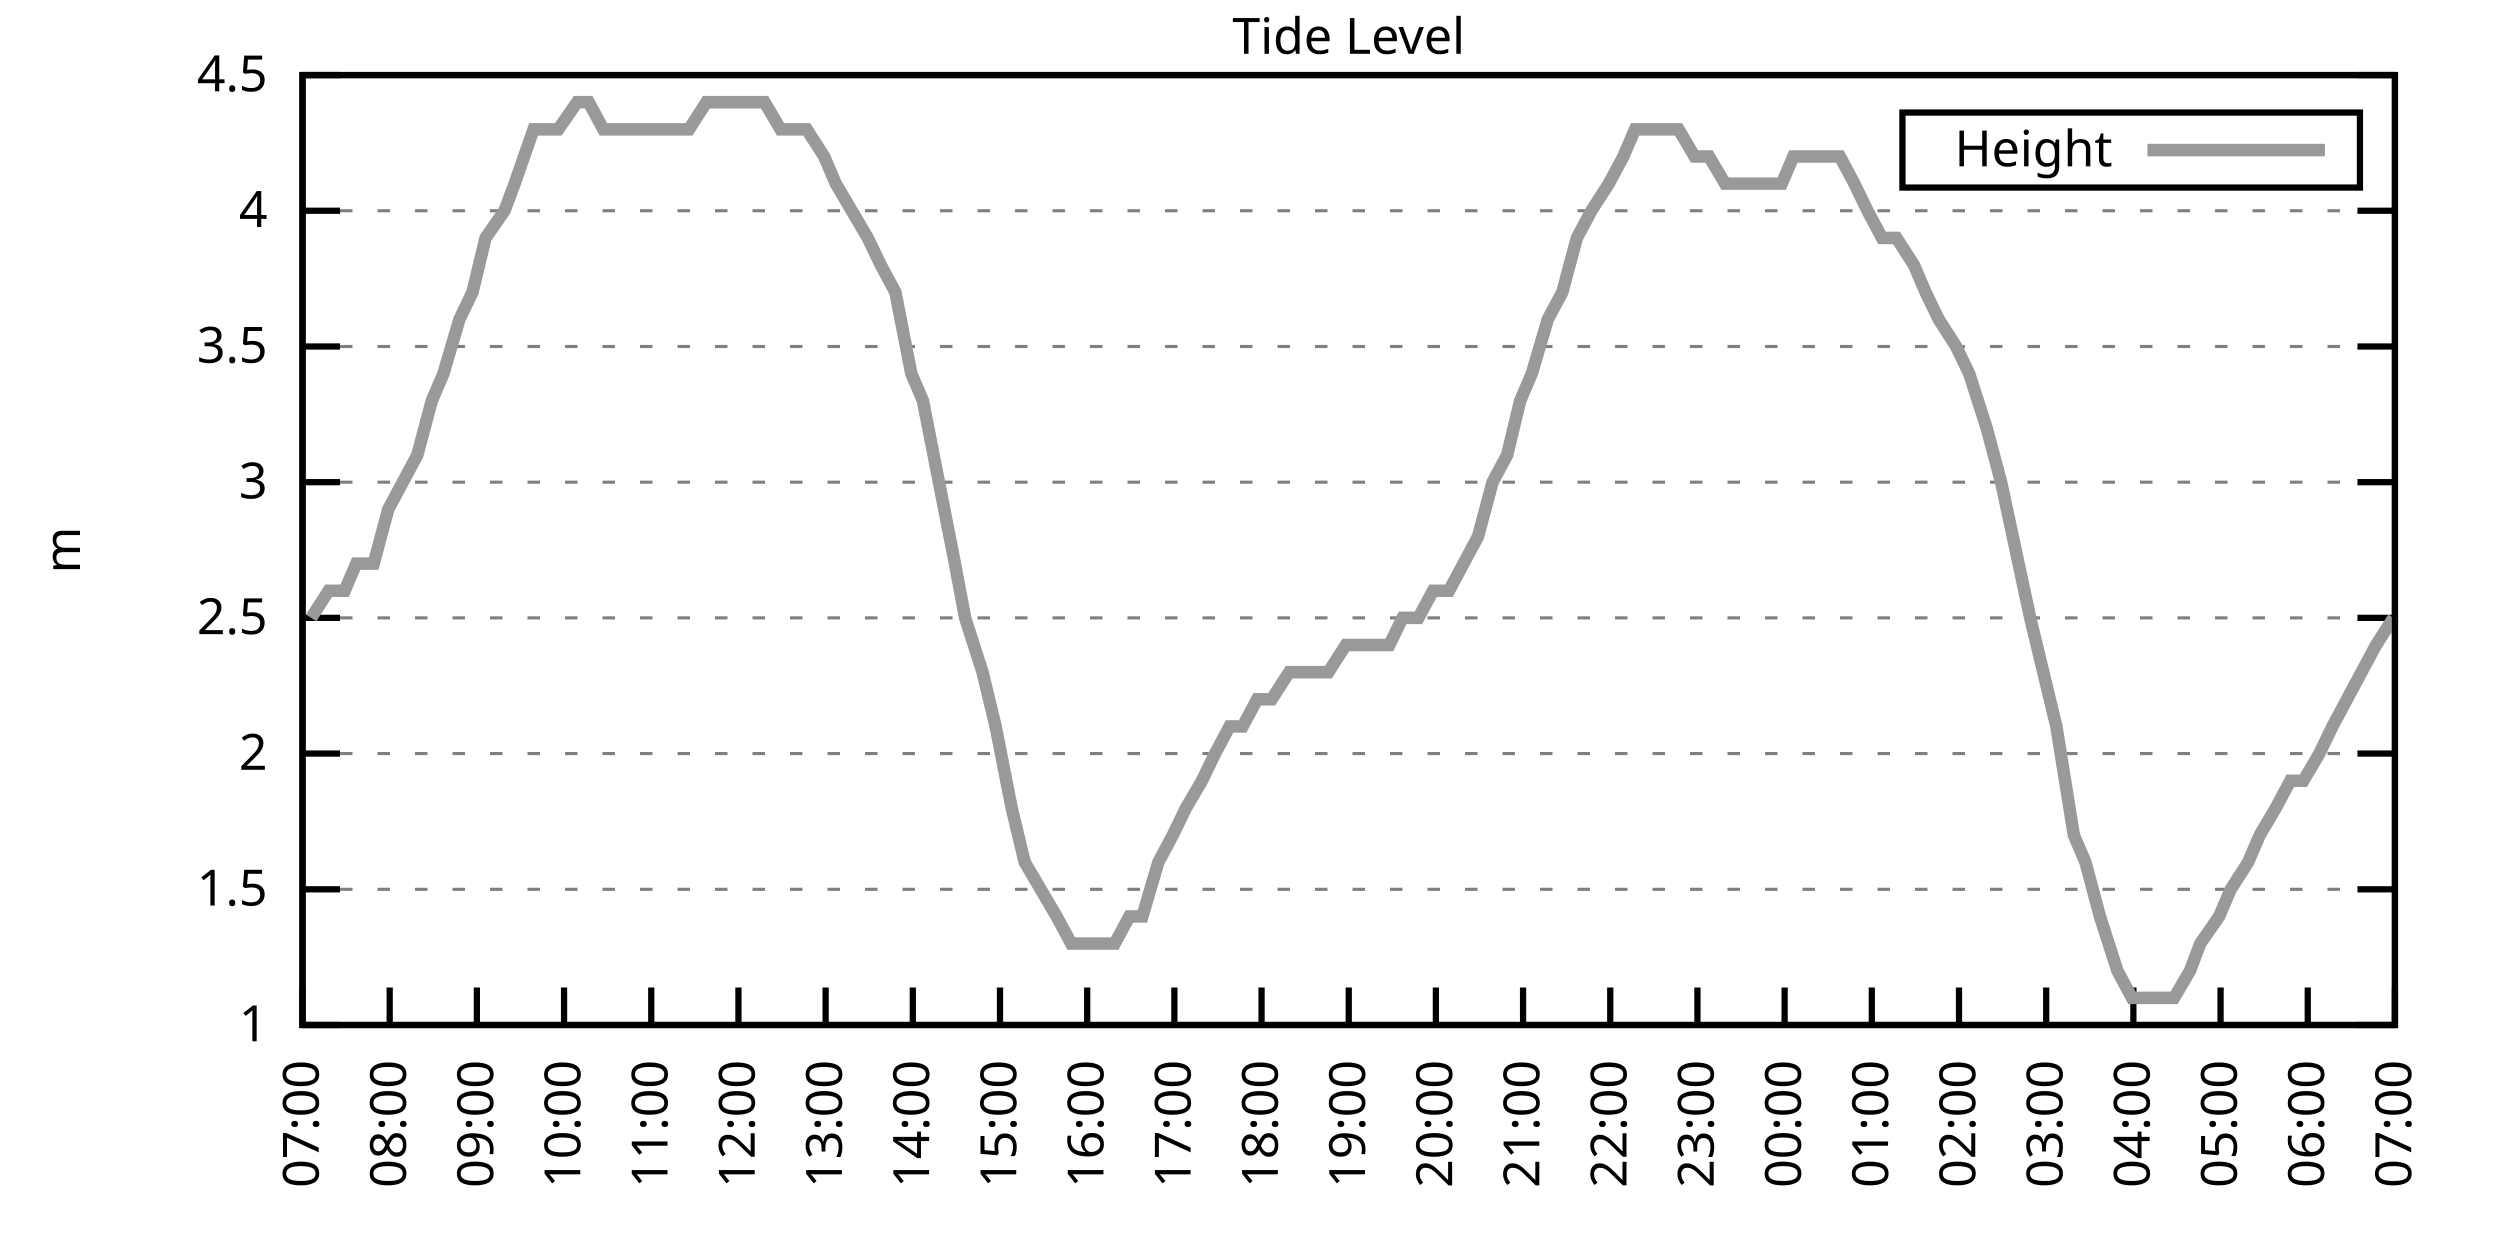
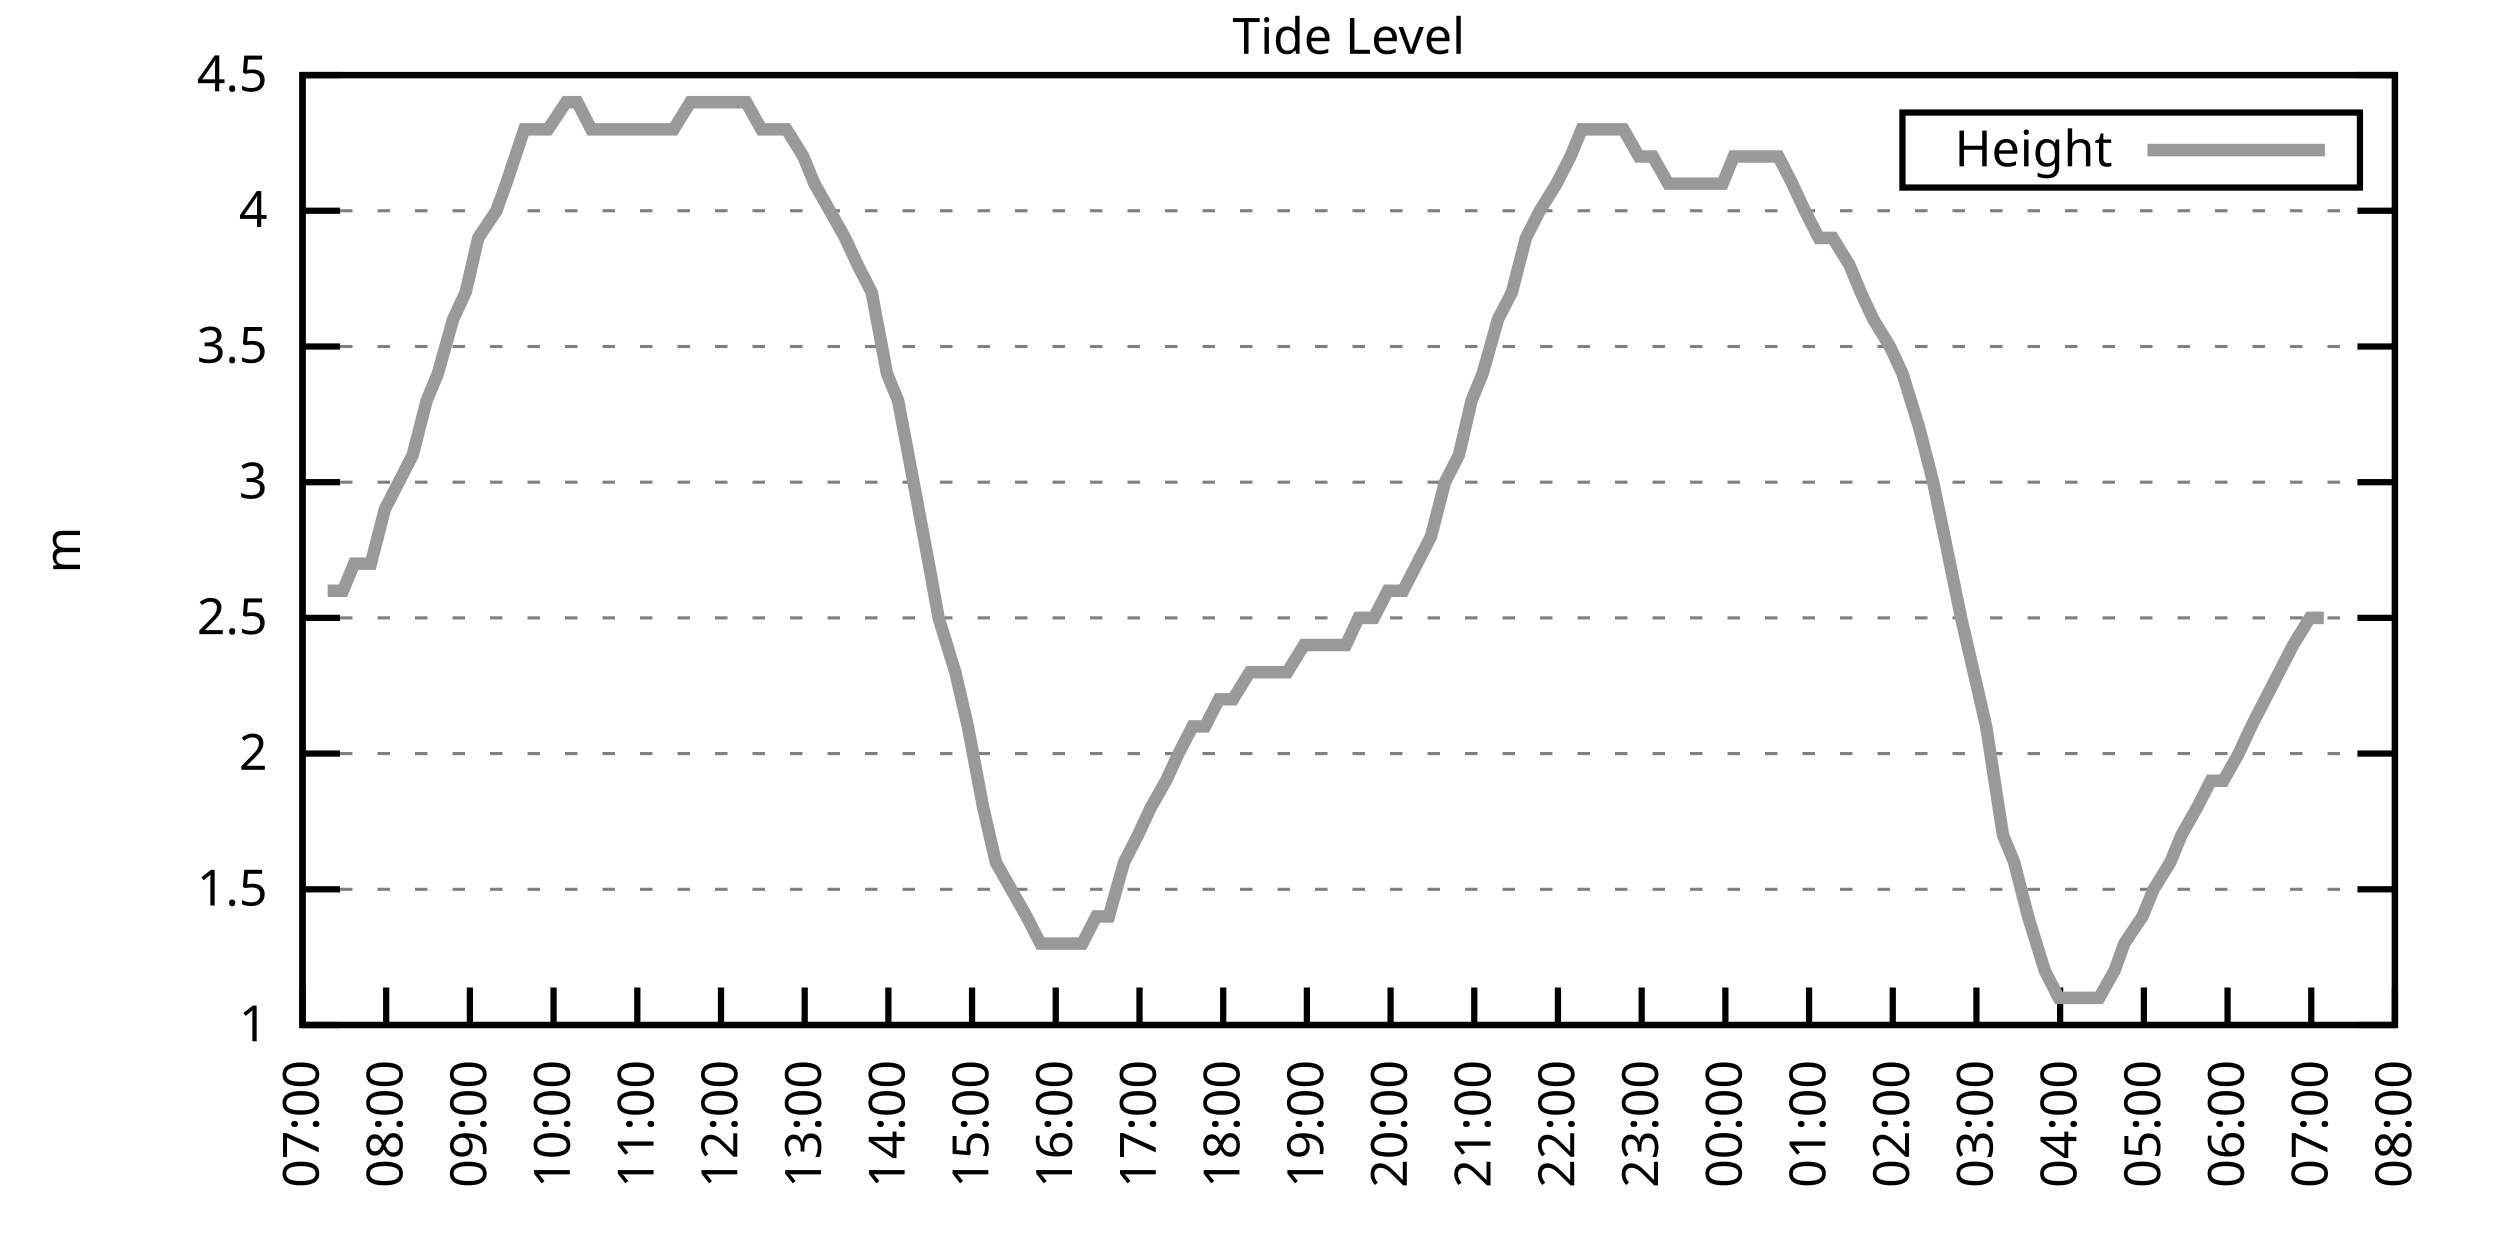
<svg xmlns="http://www.w3.org/2000/svg" xmlns:xlink="http://www.w3.org/1999/xlink" width="400" height="200" viewBox="0 0 400 200">
  <g id="gnuplot_canvas">
    <rect x="0" y="0" width="400" height="200" fill="none" />
    <defs>
      <circle id="gpDot" r="0.5" stroke-width="0.5" stroke="currentColor" />
      <path id="gpPt0" stroke-width="0.333" stroke="currentColor" d="M-1,0 h2 M0,-1 v2" />
      <path id="gpPt1" stroke-width="0.333" stroke="currentColor" d="M-1,-1 L1,1 M1,-1 L-1,1" />
      <path id="gpPt2" stroke-width="0.333" stroke="currentColor" d="M-1,0 L1,0 M0,-1 L0,1 M-1,-1 L1,1 M-1,1 L1,-1" />
      <rect id="gpPt3" stroke-width="0.333" stroke="currentColor" x="-1" y="-1" width="2" height="2" />
      <rect id="gpPt4" stroke-width="0.333" stroke="currentColor" fill="currentColor" x="-1" y="-1" width="2" height="2" />
      <circle id="gpPt5" stroke-width="0.333" stroke="currentColor" cx="0" cy="0" r="1" />
      <use xlink:href="#gpPt5" id="gpPt6" fill="currentColor" stroke="none" />
      <path id="gpPt7" stroke-width="0.333" stroke="currentColor" d="M0,-1.33 L-1.33,0.67 L1.33,0.67 z" />
      <use xlink:href="#gpPt7" id="gpPt8" fill="currentColor" stroke="none" />
      <use xlink:href="#gpPt7" id="gpPt9" stroke="currentColor" transform="rotate(180)" />
      <use xlink:href="#gpPt9" id="gpPt10" fill="currentColor" stroke="none" />
      <use xlink:href="#gpPt3" id="gpPt11" stroke="currentColor" transform="rotate(45)" />
      <use xlink:href="#gpPt11" id="gpPt12" fill="currentColor" stroke="none" />
      <path id="gpPt13" stroke-width="0.333" stroke="currentColor" d="M0,1.330 L1.265,0.411 L0.782,-1.067 L-0.782,-1.076 L-1.265,0.411 z" />
      <use xlink:href="#gpPt13" id="gpPt14" fill="currentColor" stroke="none" />
      <filter id="textbox" filterUnits="objectBoundingBox" x="0" y="0" height="1" width="1">
        <feFlood flood-color="white" flood-opacity="1" result="bgnd" />
        <feComposite in="SourceGraphic" in2="bgnd" operator="atop" />
      </filter>
      <filter id="greybox" filterUnits="objectBoundingBox" x="0" y="0" height="1" width="1">
        <feFlood flood-color="lightgrey" flood-opacity="1" result="grey" />
        <feComposite in="SourceGraphic" in2="grey" operator="atop" />
      </filter>
    </defs>
    <g fill="none" color="white" stroke="currentColor" stroke-width="1.00" stroke-linecap="butt" stroke-linejoin="miter">
</g>
    <g fill="none" color="black" stroke="currentColor" stroke-width="1.00" stroke-linecap="butt" stroke-linejoin="miter">
      <g stroke="none" shape-rendering="crispEdges">
        <polygon fill="rgb(255, 255, 255)" points="48.40,164.00 383.18,164.00 383.18,12.02 48.40,12.02 " />
      </g>
    </g>
    <g fill="none" color="black" stroke="currentColor" stroke-width="1.00" stroke-linecap="butt" stroke-linejoin="miter">
</g>
    <g fill="none" color="black" stroke="black" stroke-width="0.50" stroke-linecap="butt" stroke-linejoin="miter">
</g>
    <g fill="none" color="gray" stroke="currentColor" stroke-width="0.50" stroke-linecap="butt" stroke-linejoin="miter">
      <path stroke="gray" stroke-dasharray="2,4" class="gridline" d="M48.40,164.00 L383.19,164.00  " />
    </g>
    <g fill="none" color="gray" stroke="gray" stroke-width="1.00" stroke-linecap="butt" stroke-linejoin="miter">
</g>
    <g fill="none" color="black" stroke="currentColor" stroke-width="1.00" stroke-linecap="butt" stroke-linejoin="miter">
      <path stroke="black" d="M48.40,164.00 L54.40,164.00 M383.19,164.00 L377.19,164.00  " />
      <g transform="translate(42.80,166.60)" stroke="none" fill="black" font-family="Sans" font-size="8.00" text-anchor="end">
        <text>
          <tspan font-family="Sans"> 1</tspan>
        </text>
      </g>
    </g>
    <g fill="none" color="black" stroke="currentColor" stroke-width="1.00" stroke-linecap="butt" stroke-linejoin="miter">
</g>
    <g fill="none" color="black" stroke="black" stroke-width="0.50" stroke-linecap="butt" stroke-linejoin="miter">
</g>
    <g fill="none" color="gray" stroke="currentColor" stroke-width="0.50" stroke-linecap="butt" stroke-linejoin="miter">
      <path stroke="gray" stroke-dasharray="2,4" class="gridline" d="M48.40,142.29 L383.19,142.29  " />
    </g>
    <g fill="none" color="gray" stroke="gray" stroke-width="1.00" stroke-linecap="butt" stroke-linejoin="miter">
</g>
    <g fill="none" color="black" stroke="currentColor" stroke-width="1.00" stroke-linecap="butt" stroke-linejoin="miter">
      <path stroke="black" d="M48.40,142.29 L54.40,142.29 M383.19,142.29 L377.19,142.29  " />
      <g transform="translate(42.80,144.89)" stroke="none" fill="black" font-family="Sans" font-size="8.00" text-anchor="end">
        <text>
          <tspan font-family="Sans"> 1.5</tspan>
        </text>
      </g>
    </g>
    <g fill="none" color="black" stroke="currentColor" stroke-width="1.00" stroke-linecap="butt" stroke-linejoin="miter">
</g>
    <g fill="none" color="black" stroke="black" stroke-width="0.50" stroke-linecap="butt" stroke-linejoin="miter">
</g>
    <g fill="none" color="gray" stroke="currentColor" stroke-width="0.50" stroke-linecap="butt" stroke-linejoin="miter">
      <path stroke="gray" stroke-dasharray="2,4" class="gridline" d="M48.40,120.57 L383.19,120.57  " />
    </g>
    <g fill="none" color="gray" stroke="gray" stroke-width="1.00" stroke-linecap="butt" stroke-linejoin="miter">
</g>
    <g fill="none" color="black" stroke="currentColor" stroke-width="1.00" stroke-linecap="butt" stroke-linejoin="miter">
      <path stroke="black" d="M48.40,120.57 L54.40,120.57 M383.19,120.57 L377.19,120.57  " />
      <g transform="translate(42.80,123.17)" stroke="none" fill="black" font-family="Sans" font-size="8.00" text-anchor="end">
        <text>
          <tspan font-family="Sans"> 2</tspan>
        </text>
      </g>
    </g>
    <g fill="none" color="black" stroke="currentColor" stroke-width="1.00" stroke-linecap="butt" stroke-linejoin="miter">
</g>
    <g fill="none" color="black" stroke="black" stroke-width="0.50" stroke-linecap="butt" stroke-linejoin="miter">
</g>
    <g fill="none" color="gray" stroke="currentColor" stroke-width="0.50" stroke-linecap="butt" stroke-linejoin="miter">
      <path stroke="gray" stroke-dasharray="2,4" class="gridline" d="M48.40,98.86 L383.19,98.86  " />
    </g>
    <g fill="none" color="gray" stroke="gray" stroke-width="1.00" stroke-linecap="butt" stroke-linejoin="miter">
</g>
    <g fill="none" color="black" stroke="currentColor" stroke-width="1.00" stroke-linecap="butt" stroke-linejoin="miter">
      <path stroke="black" d="M48.40,98.86 L54.40,98.86 M383.19,98.86 L377.19,98.86  " />
      <g transform="translate(42.80,101.46)" stroke="none" fill="black" font-family="Sans" font-size="8.00" text-anchor="end">
        <text>
          <tspan font-family="Sans"> 2.5</tspan>
        </text>
      </g>
    </g>
    <g fill="none" color="black" stroke="currentColor" stroke-width="1.00" stroke-linecap="butt" stroke-linejoin="miter">
</g>
    <g fill="none" color="black" stroke="black" stroke-width="0.50" stroke-linecap="butt" stroke-linejoin="miter">
</g>
    <g fill="none" color="gray" stroke="currentColor" stroke-width="0.50" stroke-linecap="butt" stroke-linejoin="miter">
      <path stroke="gray" stroke-dasharray="2,4" class="gridline" d="M48.40,77.15 L383.19,77.15  " />
    </g>
    <g fill="none" color="gray" stroke="gray" stroke-width="1.00" stroke-linecap="butt" stroke-linejoin="miter">
</g>
    <g fill="none" color="black" stroke="currentColor" stroke-width="1.00" stroke-linecap="butt" stroke-linejoin="miter">
      <path stroke="black" d="M48.40,77.15 L54.40,77.15 M383.19,77.15 L377.19,77.15  " />
      <g transform="translate(42.80,79.75)" stroke="none" fill="black" font-family="Sans" font-size="8.00" text-anchor="end">
        <text>
          <tspan font-family="Sans"> 3</tspan>
        </text>
      </g>
    </g>
    <g fill="none" color="black" stroke="currentColor" stroke-width="1.00" stroke-linecap="butt" stroke-linejoin="miter">
</g>
    <g fill="none" color="black" stroke="black" stroke-width="0.50" stroke-linecap="butt" stroke-linejoin="miter">
</g>
    <g fill="none" color="gray" stroke="currentColor" stroke-width="0.50" stroke-linecap="butt" stroke-linejoin="miter">
      <path stroke="gray" stroke-dasharray="2,4" class="gridline" d="M48.40,55.44 L383.19,55.44  " />
    </g>
    <g fill="none" color="gray" stroke="gray" stroke-width="1.00" stroke-linecap="butt" stroke-linejoin="miter">
</g>
    <g fill="none" color="black" stroke="currentColor" stroke-width="1.00" stroke-linecap="butt" stroke-linejoin="miter">
      <path stroke="black" d="M48.40,55.44 L54.40,55.44 M383.19,55.44 L377.19,55.44  " />
      <g transform="translate(42.80,58.04)" stroke="none" fill="black" font-family="Sans" font-size="8.00" text-anchor="end">
        <text>
          <tspan font-family="Sans"> 3.5</tspan>
        </text>
      </g>
    </g>
    <g fill="none" color="black" stroke="currentColor" stroke-width="1.00" stroke-linecap="butt" stroke-linejoin="miter">
</g>
    <g fill="none" color="black" stroke="black" stroke-width="0.50" stroke-linecap="butt" stroke-linejoin="miter">
</g>
    <g fill="none" color="gray" stroke="currentColor" stroke-width="0.50" stroke-linecap="butt" stroke-linejoin="miter">
      <path stroke="gray" stroke-dasharray="2,4" class="gridline" d="M48.40,33.72 L383.19,33.72  " />
    </g>
    <g fill="none" color="gray" stroke="gray" stroke-width="1.00" stroke-linecap="butt" stroke-linejoin="miter">
</g>
    <g fill="none" color="black" stroke="currentColor" stroke-width="1.00" stroke-linecap="butt" stroke-linejoin="miter">
      <path stroke="black" d="M48.40,33.72 L54.40,33.72 M383.19,33.72 L377.19,33.72  " />
      <g transform="translate(42.80,36.32)" stroke="none" fill="black" font-family="Sans" font-size="8.00" text-anchor="end">
        <text>
          <tspan font-family="Sans"> 4</tspan>
        </text>
      </g>
    </g>
    <g fill="none" color="black" stroke="currentColor" stroke-width="1.00" stroke-linecap="butt" stroke-linejoin="miter">
</g>
    <g fill="none" color="black" stroke="black" stroke-width="0.50" stroke-linecap="butt" stroke-linejoin="miter">
</g>
    <g fill="none" color="gray" stroke="currentColor" stroke-width="0.50" stroke-linecap="butt" stroke-linejoin="miter">
      <path stroke="gray" stroke-dasharray="2,4" class="gridline" d="M48.40,12.01 L383.19,12.01  " />
    </g>
    <g fill="none" color="gray" stroke="gray" stroke-width="1.00" stroke-linecap="butt" stroke-linejoin="miter">
</g>
    <g fill="none" color="black" stroke="currentColor" stroke-width="1.00" stroke-linecap="butt" stroke-linejoin="miter">
      <path stroke="black" d="M48.40,12.01 L54.40,12.01 M383.19,12.01 L377.19,12.01  " />
      <g transform="translate(42.80,14.61)" stroke="none" fill="black" font-family="Sans" font-size="8.00" text-anchor="end">
        <text>
          <tspan font-family="Sans"> 4.5</tspan>
        </text>
      </g>
    </g>
    <g fill="none" color="black" stroke="currentColor" stroke-width="1.00" stroke-linecap="butt" stroke-linejoin="miter">
      <path stroke="black" d="M48.40,164.00 L48.40,158.00  " />
      <g transform="translate(51.00,169.60) rotate(270.00)" stroke="none" fill="black" font-family="Sans" font-size="8.00" text-anchor="end">
        <text>
          <tspan font-family="Sans">07:00</tspan>
        </text>
      </g>
    </g>
    <g fill="none" color="black" stroke="currentColor" stroke-width="1.00" stroke-linecap="butt" stroke-linejoin="miter">
-       <path stroke="black" d="M62.35,164.00 L62.35,158.00  " />
-       <g transform="translate(64.95,169.60) rotate(270.00)" stroke="none" fill="black" font-family="Sans" font-size="8.00" text-anchor="end">
+       <path stroke="black" d="M61.79,164.00 L61.79,158.00  " />
+       <g transform="translate(64.39,169.60) rotate(270.00)" stroke="none" fill="black" font-family="Sans" font-size="8.00" text-anchor="end">
        <text>
          <tspan font-family="Sans">08:00</tspan>
        </text>
      </g>
    </g>
    <g fill="none" color="black" stroke="currentColor" stroke-width="1.00" stroke-linecap="butt" stroke-linejoin="miter">
-       <path stroke="black" d="M76.30,164.00 L76.30,158.00  " />
-       <g transform="translate(78.90,169.60) rotate(270.00)" stroke="none" fill="black" font-family="Sans" font-size="8.00" text-anchor="end">
+       <path stroke="black" d="M75.18,164.00 L75.18,158.00  " />
+       <g transform="translate(77.78,169.60) rotate(270.00)" stroke="none" fill="black" font-family="Sans" font-size="8.00" text-anchor="end">
        <text>
          <tspan font-family="Sans">09:00</tspan>
        </text>
      </g>
    </g>
    <g fill="none" color="black" stroke="currentColor" stroke-width="1.00" stroke-linecap="butt" stroke-linejoin="miter">
-       <path stroke="black" d="M90.25,164.00 L90.25,158.00  " />
-       <g transform="translate(92.85,169.60) rotate(270.00)" stroke="none" fill="black" font-family="Sans" font-size="8.00" text-anchor="end">
+       <path stroke="black" d="M88.57,164.00 L88.57,158.00  " />
+       <g transform="translate(91.17,169.60) rotate(270.00)" stroke="none" fill="black" font-family="Sans" font-size="8.00" text-anchor="end">
        <text>
          <tspan font-family="Sans">10:00</tspan>
        </text>
      </g>
    </g>
    <g fill="none" color="black" stroke="currentColor" stroke-width="1.00" stroke-linecap="butt" stroke-linejoin="miter">
-       <path stroke="black" d="M104.20,164.00 L104.20,158.00  " />
-       <g transform="translate(106.80,169.60) rotate(270.00)" stroke="none" fill="black" font-family="Sans" font-size="8.00" text-anchor="end">
+       <path stroke="black" d="M101.97,164.00 L101.97,158.00  " />
+       <g transform="translate(104.57,169.60) rotate(270.00)" stroke="none" fill="black" font-family="Sans" font-size="8.00" text-anchor="end">
        <text>
          <tspan font-family="Sans">11:00</tspan>
        </text>
      </g>
    </g>
    <g fill="none" color="black" stroke="currentColor" stroke-width="1.00" stroke-linecap="butt" stroke-linejoin="miter">
-       <path stroke="black" d="M118.15,164.00 L118.15,158.00  " />
-       <g transform="translate(120.75,169.60) rotate(270.00)" stroke="none" fill="black" font-family="Sans" font-size="8.00" text-anchor="end">
+       <path stroke="black" d="M115.36,164.00 L115.36,158.00  " />
+       <g transform="translate(117.96,169.60) rotate(270.00)" stroke="none" fill="black" font-family="Sans" font-size="8.00" text-anchor="end">
        <text>
          <tspan font-family="Sans">12:00</tspan>
        </text>
      </g>
    </g>
    <g fill="none" color="black" stroke="currentColor" stroke-width="1.00" stroke-linecap="butt" stroke-linejoin="miter">
-       <path stroke="black" d="M132.10,164.00 L132.10,158.00  " />
-       <g transform="translate(134.70,169.60) rotate(270.00)" stroke="none" fill="black" font-family="Sans" font-size="8.00" text-anchor="end">
+       <path stroke="black" d="M128.75,164.00 L128.75,158.00  " />
+       <g transform="translate(131.35,169.60) rotate(270.00)" stroke="none" fill="black" font-family="Sans" font-size="8.00" text-anchor="end">
        <text>
          <tspan font-family="Sans">13:00</tspan>
        </text>
      </g>
    </g>
    <g fill="none" color="black" stroke="currentColor" stroke-width="1.00" stroke-linecap="butt" stroke-linejoin="miter">
-       <path stroke="black" d="M146.05,164.00 L146.05,158.00  " />
-       <g transform="translate(148.65,169.60) rotate(270.00)" stroke="none" fill="black" font-family="Sans" font-size="8.00" text-anchor="end">
+       <path stroke="black" d="M142.14,164.00 L142.14,158.00  " />
+       <g transform="translate(144.74,169.60) rotate(270.00)" stroke="none" fill="black" font-family="Sans" font-size="8.00" text-anchor="end">
        <text>
          <tspan font-family="Sans">14:00</tspan>
        </text>
      </g>
    </g>
    <g fill="none" color="black" stroke="currentColor" stroke-width="1.00" stroke-linecap="butt" stroke-linejoin="miter">
-       <path stroke="black" d="M160.00,164.00 L160.00,158.00  " />
-       <g transform="translate(162.60,169.60) rotate(270.00)" stroke="none" fill="black" font-family="Sans" font-size="8.00" text-anchor="end">
+       <path stroke="black" d="M155.53,164.00 L155.53,158.00  " />
+       <g transform="translate(158.13,169.60) rotate(270.00)" stroke="none" fill="black" font-family="Sans" font-size="8.00" text-anchor="end">
        <text>
          <tspan font-family="Sans">15:00</tspan>
        </text>
      </g>
    </g>
    <g fill="none" color="black" stroke="currentColor" stroke-width="1.00" stroke-linecap="butt" stroke-linejoin="miter">
-       <path stroke="black" d="M173.95,164.00 L173.95,158.00  " />
-       <g transform="translate(176.55,169.60) rotate(270.00)" stroke="none" fill="black" font-family="Sans" font-size="8.00" text-anchor="end">
+       <path stroke="black" d="M168.92,164.00 L168.92,158.00  " />
+       <g transform="translate(171.52,169.60) rotate(270.00)" stroke="none" fill="black" font-family="Sans" font-size="8.00" text-anchor="end">
        <text>
          <tspan font-family="Sans">16:00</tspan>
        </text>
      </g>
    </g>
    <g fill="none" color="black" stroke="currentColor" stroke-width="1.00" stroke-linecap="butt" stroke-linejoin="miter">
-       <path stroke="black" d="M187.90,164.00 L187.90,158.00  " />
-       <g transform="translate(190.50,169.60) rotate(270.00)" stroke="none" fill="black" font-family="Sans" font-size="8.00" text-anchor="end">
+       <path stroke="black" d="M182.32,164.00 L182.32,158.00  " />
+       <g transform="translate(184.92,169.60) rotate(270.00)" stroke="none" fill="black" font-family="Sans" font-size="8.00" text-anchor="end">
        <text>
          <tspan font-family="Sans">17:00</tspan>
        </text>
      </g>
    </g>
    <g fill="none" color="black" stroke="currentColor" stroke-width="1.00" stroke-linecap="butt" stroke-linejoin="miter">
-       <path stroke="black" d="M201.85,164.00 L201.85,158.00  " />
-       <g transform="translate(204.45,169.60) rotate(270.00)" stroke="none" fill="black" font-family="Sans" font-size="8.00" text-anchor="end">
+       <path stroke="black" d="M195.71,164.00 L195.71,158.00  " />
+       <g transform="translate(198.31,169.60) rotate(270.00)" stroke="none" fill="black" font-family="Sans" font-size="8.00" text-anchor="end">
        <text>
          <tspan font-family="Sans">18:00</tspan>
        </text>
      </g>
    </g>
    <g fill="none" color="black" stroke="currentColor" stroke-width="1.00" stroke-linecap="butt" stroke-linejoin="miter">
-       <path stroke="black" d="M215.80,164.00 L215.80,158.00  " />
-       <g transform="translate(218.40,169.60) rotate(270.00)" stroke="none" fill="black" font-family="Sans" font-size="8.00" text-anchor="end">
+       <path stroke="black" d="M209.10,164.00 L209.10,158.00  " />
+       <g transform="translate(211.70,169.60) rotate(270.00)" stroke="none" fill="black" font-family="Sans" font-size="8.00" text-anchor="end">
        <text>
          <tspan font-family="Sans">19:00</tspan>
        </text>
      </g>
    </g>
    <g fill="none" color="black" stroke="currentColor" stroke-width="1.00" stroke-linecap="butt" stroke-linejoin="miter">
-       <path stroke="black" d="M229.74,164.00 L229.74,158.00  " />
-       <g transform="translate(232.34,169.60) rotate(270.00)" stroke="none" fill="black" font-family="Sans" font-size="8.00" text-anchor="end">
+       <path stroke="black" d="M222.49,164.00 L222.49,158.00  " />
+       <g transform="translate(225.09,169.60) rotate(270.00)" stroke="none" fill="black" font-family="Sans" font-size="8.00" text-anchor="end">
        <text>
          <tspan font-family="Sans">20:00</tspan>
        </text>
      </g>
    </g>
    <g fill="none" color="black" stroke="currentColor" stroke-width="1.00" stroke-linecap="butt" stroke-linejoin="miter">
-       <path stroke="black" d="M243.69,164.00 L243.69,158.00  " />
-       <g transform="translate(246.29,169.60) rotate(270.00)" stroke="none" fill="black" font-family="Sans" font-size="8.00" text-anchor="end">
+       <path stroke="black" d="M235.88,164.00 L235.88,158.00  " />
+       <g transform="translate(238.48,169.60) rotate(270.00)" stroke="none" fill="black" font-family="Sans" font-size="8.00" text-anchor="end">
        <text>
          <tspan font-family="Sans">21:00</tspan>
        </text>
      </g>
    </g>
    <g fill="none" color="black" stroke="currentColor" stroke-width="1.00" stroke-linecap="butt" stroke-linejoin="miter">
-       <path stroke="black" d="M257.64,164.00 L257.64,158.00  " />
-       <g transform="translate(260.24,169.60) rotate(270.00)" stroke="none" fill="black" font-family="Sans" font-size="8.00" text-anchor="end">
+       <path stroke="black" d="M249.27,164.00 L249.27,158.00  " />
+       <g transform="translate(251.87,169.60) rotate(270.00)" stroke="none" fill="black" font-family="Sans" font-size="8.00" text-anchor="end">
        <text>
          <tspan font-family="Sans">22:00</tspan>
        </text>
      </g>
    </g>
    <g fill="none" color="black" stroke="currentColor" stroke-width="1.00" stroke-linecap="butt" stroke-linejoin="miter">
-       <path stroke="black" d="M271.59,164.00 L271.59,158.00  " />
-       <g transform="translate(274.19,169.60) rotate(270.00)" stroke="none" fill="black" font-family="Sans" font-size="8.00" text-anchor="end">
+       <path stroke="black" d="M262.67,164.00 L262.67,158.00  " />
+       <g transform="translate(265.27,169.60) rotate(270.00)" stroke="none" fill="black" font-family="Sans" font-size="8.00" text-anchor="end">
        <text>
          <tspan font-family="Sans">23:00</tspan>
        </text>
      </g>
    </g>
    <g fill="none" color="black" stroke="currentColor" stroke-width="1.00" stroke-linecap="butt" stroke-linejoin="miter">
-       <path stroke="black" d="M285.54,164.00 L285.54,158.00  " />
-       <g transform="translate(288.14,169.60) rotate(270.00)" stroke="none" fill="black" font-family="Sans" font-size="8.00" text-anchor="end">
+       <path stroke="black" d="M276.06,164.00 L276.06,158.00  " />
+       <g transform="translate(278.66,169.60) rotate(270.00)" stroke="none" fill="black" font-family="Sans" font-size="8.00" text-anchor="end">
        <text>
          <tspan font-family="Sans">00:00</tspan>
        </text>
      </g>
    </g>
    <g fill="none" color="black" stroke="currentColor" stroke-width="1.00" stroke-linecap="butt" stroke-linejoin="miter">
-       <path stroke="black" d="M299.49,164.00 L299.49,158.00  " />
-       <g transform="translate(302.09,169.60) rotate(270.00)" stroke="none" fill="black" font-family="Sans" font-size="8.00" text-anchor="end">
+       <path stroke="black" d="M289.45,164.00 L289.45,158.00  " />
+       <g transform="translate(292.05,169.60) rotate(270.00)" stroke="none" fill="black" font-family="Sans" font-size="8.00" text-anchor="end">
        <text>
          <tspan font-family="Sans">01:00</tspan>
        </text>
      </g>
    </g>
    <g fill="none" color="black" stroke="currentColor" stroke-width="1.00" stroke-linecap="butt" stroke-linejoin="miter">
-       <path stroke="black" d="M313.44,164.00 L313.44,158.00  " />
-       <g transform="translate(316.04,169.60) rotate(270.00)" stroke="none" fill="black" font-family="Sans" font-size="8.00" text-anchor="end">
+       <path stroke="black" d="M302.84,164.00 L302.84,158.00  " />
+       <g transform="translate(305.44,169.60) rotate(270.00)" stroke="none" fill="black" font-family="Sans" font-size="8.00" text-anchor="end">
        <text>
          <tspan font-family="Sans">02:00</tspan>
        </text>
      </g>
    </g>
    <g fill="none" color="black" stroke="currentColor" stroke-width="1.00" stroke-linecap="butt" stroke-linejoin="miter">
-       <path stroke="black" d="M327.39,164.00 L327.39,158.00  " />
-       <g transform="translate(329.99,169.60) rotate(270.00)" stroke="none" fill="black" font-family="Sans" font-size="8.00" text-anchor="end">
+       <path stroke="black" d="M316.23,164.00 L316.23,158.00  " />
+       <g transform="translate(318.83,169.60) rotate(270.00)" stroke="none" fill="black" font-family="Sans" font-size="8.00" text-anchor="end">
        <text>
          <tspan font-family="Sans">03:00</tspan>
        </text>
      </g>
    </g>
    <g fill="none" color="black" stroke="currentColor" stroke-width="1.00" stroke-linecap="butt" stroke-linejoin="miter">
-       <path stroke="black" d="M341.34,164.00 L341.34,158.00  " />
-       <g transform="translate(343.94,169.60) rotate(270.00)" stroke="none" fill="black" font-family="Sans" font-size="8.00" text-anchor="end">
+       <path stroke="black" d="M329.62,164.00 L329.62,158.00  " />
+       <g transform="translate(332.22,169.60) rotate(270.00)" stroke="none" fill="black" font-family="Sans" font-size="8.00" text-anchor="end">
        <text>
          <tspan font-family="Sans">04:00</tspan>
        </text>
      </g>
    </g>
    <g fill="none" color="black" stroke="currentColor" stroke-width="1.00" stroke-linecap="butt" stroke-linejoin="miter">
-       <path stroke="black" d="M355.29,164.00 L355.29,158.00  " />
-       <g transform="translate(357.89,169.60) rotate(270.00)" stroke="none" fill="black" font-family="Sans" font-size="8.00" text-anchor="end">
+       <path stroke="black" d="M343.02,164.00 L343.02,158.00  " />
+       <g transform="translate(345.62,169.60) rotate(270.00)" stroke="none" fill="black" font-family="Sans" font-size="8.00" text-anchor="end">
        <text>
          <tspan font-family="Sans">05:00</tspan>
        </text>
      </g>
    </g>
    <g fill="none" color="black" stroke="currentColor" stroke-width="1.00" stroke-linecap="butt" stroke-linejoin="miter">
-       <path stroke="black" d="M369.24,164.00 L369.24,158.00  " />
-       <g transform="translate(371.84,169.60) rotate(270.00)" stroke="none" fill="black" font-family="Sans" font-size="8.00" text-anchor="end">
+       <path stroke="black" d="M356.41,164.00 L356.41,158.00  " />
+       <g transform="translate(359.01,169.60) rotate(270.00)" stroke="none" fill="black" font-family="Sans" font-size="8.00" text-anchor="end">
        <text>
          <tspan font-family="Sans">06:00</tspan>
+         </text>
+       </g>
+     </g>
+     <g fill="none" color="black" stroke="currentColor" stroke-width="1.00" stroke-linecap="butt" stroke-linejoin="miter">
+       <path stroke="black" d="M369.80,164.00 L369.80,158.00  " />
+       <g transform="translate(372.40,169.60) rotate(270.00)" stroke="none" fill="black" font-family="Sans" font-size="8.00" text-anchor="end">
+         <text>
+           <tspan font-family="Sans">07:00</tspan>
        </text>
      </g>
    </g>
    <g fill="none" color="black" stroke="currentColor" stroke-width="1.00" stroke-linecap="butt" stroke-linejoin="miter">
      <path stroke="black" d="M383.19,164.00 L383.19,158.00  " />
      <g transform="translate(385.79,169.60) rotate(270.00)" stroke="none" fill="black" font-family="Sans" font-size="8.00" text-anchor="end">
        <text>
-           <tspan font-family="Sans">07:00</tspan>
+           <tspan font-family="Sans">08:00</tspan>
        </text>
      </g>
    </g>
    <g fill="none" color="black" stroke="currentColor" stroke-width="1.00" stroke-linecap="butt" stroke-linejoin="miter">
</g>
    <g fill="none" color="black" stroke="currentColor" stroke-width="1.00" stroke-linecap="butt" stroke-linejoin="miter">
      <path stroke="black" d="M48.40,12.01 L48.40,164.00 L383.19,164.00 L383.19,12.01 L48.40,12.01 Z  " />
    </g>
    <g fill="none" color="black" stroke="currentColor" stroke-width="1.00" stroke-linecap="butt" stroke-linejoin="miter">
</g>
    <g fill="none" color="black" stroke="currentColor" stroke-width="1.00" stroke-linecap="butt" stroke-linejoin="miter">
      <path stroke="black" d="M304.39,30.01 L304.39,18.01 L377.59,18.01 L377.59,30.01 L304.39,30.01 Z  " />
    </g>
    <g id="Tide_level_plot_1">
      <g fill="none" color="white" stroke="black" stroke-width="2.00" stroke-linecap="butt" stroke-linejoin="miter">
</g>
      <g fill="none" color="black" stroke="currentColor" stroke-width="2.00" stroke-linecap="butt" stroke-linejoin="miter">
        <g transform="translate(337.99,26.61)" stroke="none" fill="black" font-family="Sans" font-size="8.00" text-anchor="end">
          <text>
            <tspan font-family="Sans">Height</tspan>
          </text>
        </g>
      </g>
      <g fill="none" color="black" stroke="currentColor" stroke-width="2.00" stroke-linecap="butt" stroke-linejoin="miter">
-         <path stroke="rgb(153, 153, 153)" d="M343.59,24.01 L371.99,24.01 M49.79,98.86 L52.58,94.52 L55.14,94.52 L57.00,90.18 L59.79,90.18 L62.12,81.49   L64.44,77.15 L66.77,72.81 L69.09,64.12 L70.95,59.78 L73.51,51.09 L75.60,46.75 L77.69,38.07 L80.72,33.72   L82.34,29.38 L85.37,20.70 L87.69,20.70 L89.32,20.70 L92.34,16.35 L94.20,16.35 L96.53,20.70 L99.08,20.70   L101.64,20.70 L103.73,20.70 L106.06,20.70 L108.62,20.70 L110.24,20.70 L113.03,16.35 L115.59,16.35 L117.92,16.35   L119.78,16.35 L122.33,16.35 L124.89,20.70 L126.75,20.70 L129.08,20.70 L131.87,25.04 L133.72,29.38 L136.28,33.72   L138.84,38.07 L140.93,42.41 L143.26,46.75 L145.81,59.78 L147.67,64.12 L150.23,77.15 L152.79,90.18 L154.42,98.86   L157.21,107.55 L159.30,116.23 L161.86,129.26 L163.95,137.94 L166.51,142.29 L169.06,146.63 L171.39,150.97 L173.71,150.97   L175.81,150.97 L178.36,150.97 L180.69,146.63 L182.78,146.63 L185.34,137.94 L187.66,133.60 L189.76,129.26 L192.31,124.92   L194.41,120.57 L196.73,116.23 L198.82,116.23 L201.15,111.89 L203.47,111.89 L206.26,107.55 L208.59,107.55 L210.91,107.55   L212.54,107.55 L215.33,103.20 L217.65,103.20 L219.98,103.20 L222.30,103.20 L224.40,98.86 L226.95,98.86 L229.28,94.52   L231.84,94.52 L234.16,90.18 L236.49,85.83 L238.81,77.15 L241.14,72.81 L243.23,64.12 L245.09,59.78 L247.65,51.09   L249.97,46.75 L252.30,38.07 L254.62,33.72 L257.41,29.38 L259.74,25.04 L261.60,20.70 L263.92,20.70 L266.25,20.70   L268.57,20.70 L271.13,25.04 L273.45,25.04 L276.01,29.38 L278.10,29.38 L280.20,29.38 L282.29,29.38 L285.08,29.38   L286.94,25.04 L289.50,25.04 L291.82,25.04 L294.38,25.04 L296.70,29.38 L298.80,33.72 L301.12,38.07 L303.44,38.07   L306.23,42.41 L308.09,46.75 L310.19,51.09 L312.98,55.44 L315.07,59.78 L317.86,68.46 L320.18,77.15 L322.04,85.83   L324.83,98.86 L326.93,107.55 L329.02,116.23 L331.81,133.60 L333.67,137.94 L335.99,146.63 L338.78,155.31 L341.11,159.66   L342.74,159.66 L344.83,159.66 L347.85,159.66 L350.41,155.31 L352.04,150.97 L355.06,146.63 L356.92,142.29 L359.71,137.94   L361.57,133.60 L364.13,129.26 L366.45,124.92 L368.54,124.92 L371.10,120.57 L373.19,116.23 L377.84,107.55 L380.17,103.20   L382.96,98.86  " />
+         <path stroke="rgb(153, 153, 153)" d="M343.59,24.01 L371.99,24.01 M52.42,94.52 L54.87,94.52 L56.66,90.18 L59.34,90.18 L61.57,81.49 L63.80,77.15   L66.03,72.81 L68.26,64.12 L70.05,59.78 L72.50,51.09 L74.51,46.75 L76.52,38.07 L79.42,33.72 L80.99,29.38   L83.89,20.70 L86.12,20.70 L87.68,20.70 L90.58,16.35 L92.37,16.35 L94.60,20.70 L97.06,20.70 L99.51,20.70   L101.52,20.70 L103.75,20.70 L106.21,20.70 L107.77,20.70 L110.45,16.35 L112.90,16.35 L115.13,16.35 L116.92,16.35   L119.38,16.35 L121.83,20.70 L123.62,20.70 L125.85,20.70 L128.53,25.04 L130.31,29.38 L132.77,33.72 L135.22,38.07   L137.23,42.41 L139.46,46.75 L141.92,59.78 L143.70,64.12 L146.16,77.15 L148.61,90.18 L150.18,98.86 L152.85,107.55   L154.86,116.23 L157.32,129.26 L159.33,137.94 L161.78,142.29 L164.24,146.63 L166.47,150.97 L168.70,150.97 L170.71,150.97   L173.17,150.97 L175.40,146.63 L177.41,146.63 L179.86,137.94 L182.09,133.60 L184.10,129.26 L186.56,124.92 L188.57,120.57   L190.80,116.23 L192.81,116.23 L195.04,111.89 L197.27,111.89 L199.95,107.55 L202.18,107.55 L204.41,107.55 L205.97,107.55   L208.65,103.20 L210.88,103.20 L213.12,103.20 L215.35,103.20 L217.36,98.86 L219.81,98.86 L222.04,94.52 L224.50,94.52   L226.73,90.18 L228.96,85.83 L231.20,77.15 L233.43,72.81 L235.44,64.12 L237.22,59.78 L239.68,51.09 L241.91,46.75   L244.14,38.07 L246.37,33.72 L249.05,29.38 L251.28,25.04 L253.07,20.70 L255.30,20.70 L257.53,20.70 L259.76,20.70   L262.22,25.04 L264.45,25.04 L266.91,29.38 L268.92,29.38 L270.92,29.38 L272.93,29.38 L275.61,29.38 L277.40,25.04   L279.85,25.04 L282.08,25.04 L284.54,25.04 L286.77,29.38 L288.78,33.72 L291.01,38.07 L293.24,38.07 L295.92,42.41   L297.71,46.75 L299.72,51.09 L302.39,55.44 L304.40,59.78 L307.08,68.46 L309.31,77.15 L311.10,85.83 L313.78,98.86   L315.79,107.55 L317.79,116.23 L320.47,133.60 L322.26,137.94 L324.49,146.63 L327.17,155.31 L329.40,159.66 L330.96,159.66   L332.97,159.66 L335.87,159.66 L338.33,155.31 L339.89,150.97 L342.79,146.63 L344.58,142.29 L347.26,137.94 L349.04,133.60   L351.50,129.26 L353.73,124.92 L355.74,124.92 L358.19,120.57 L360.20,116.23 L364.66,107.55 L366.90,103.20 L369.58,98.86   L371.81,98.86  " />
      </g>
    </g>
    <g fill="none" color="black" stroke="currentColor" stroke-width="2.00" stroke-linecap="butt" stroke-linejoin="miter">
</g>
    <g fill="none" color="black" stroke="black" stroke-width="1.00" stroke-linecap="butt" stroke-linejoin="miter">
</g>
    <g fill="none" color="black" stroke="currentColor" stroke-width="1.00" stroke-linecap="butt" stroke-linejoin="miter">
      <path stroke="black" d="M48.40,12.01 L48.40,164.00 L383.19,164.00 L383.19,12.01 L48.40,12.01 Z  " />
      <g transform="translate(12.80,88.01) rotate(270.00)" stroke="none" fill="black" font-family="Sans" font-size="8.00" text-anchor="middle">
        <text>
          <tspan font-family="Sans">m</tspan>
        </text>
      </g>
    </g>
    <g fill="none" color="black" stroke="currentColor" stroke-width="1.00" stroke-linecap="butt" stroke-linejoin="miter">
</g>
    <g fill="none" color="black" stroke="currentColor" stroke-width="1.00" stroke-linecap="butt" stroke-linejoin="miter">
      <g transform="translate(215.79,8.61)" stroke="none" fill="black" font-family="Sans" font-size="8.00" text-anchor="middle">
        <text>
          <tspan font-family="Sans">Tide Level</tspan>
        </text>
      </g>
    </g>
    <g fill="none" color="black" stroke="currentColor" stroke-width="1.00" stroke-linecap="butt" stroke-linejoin="miter">
</g>
  </g>
</svg>
